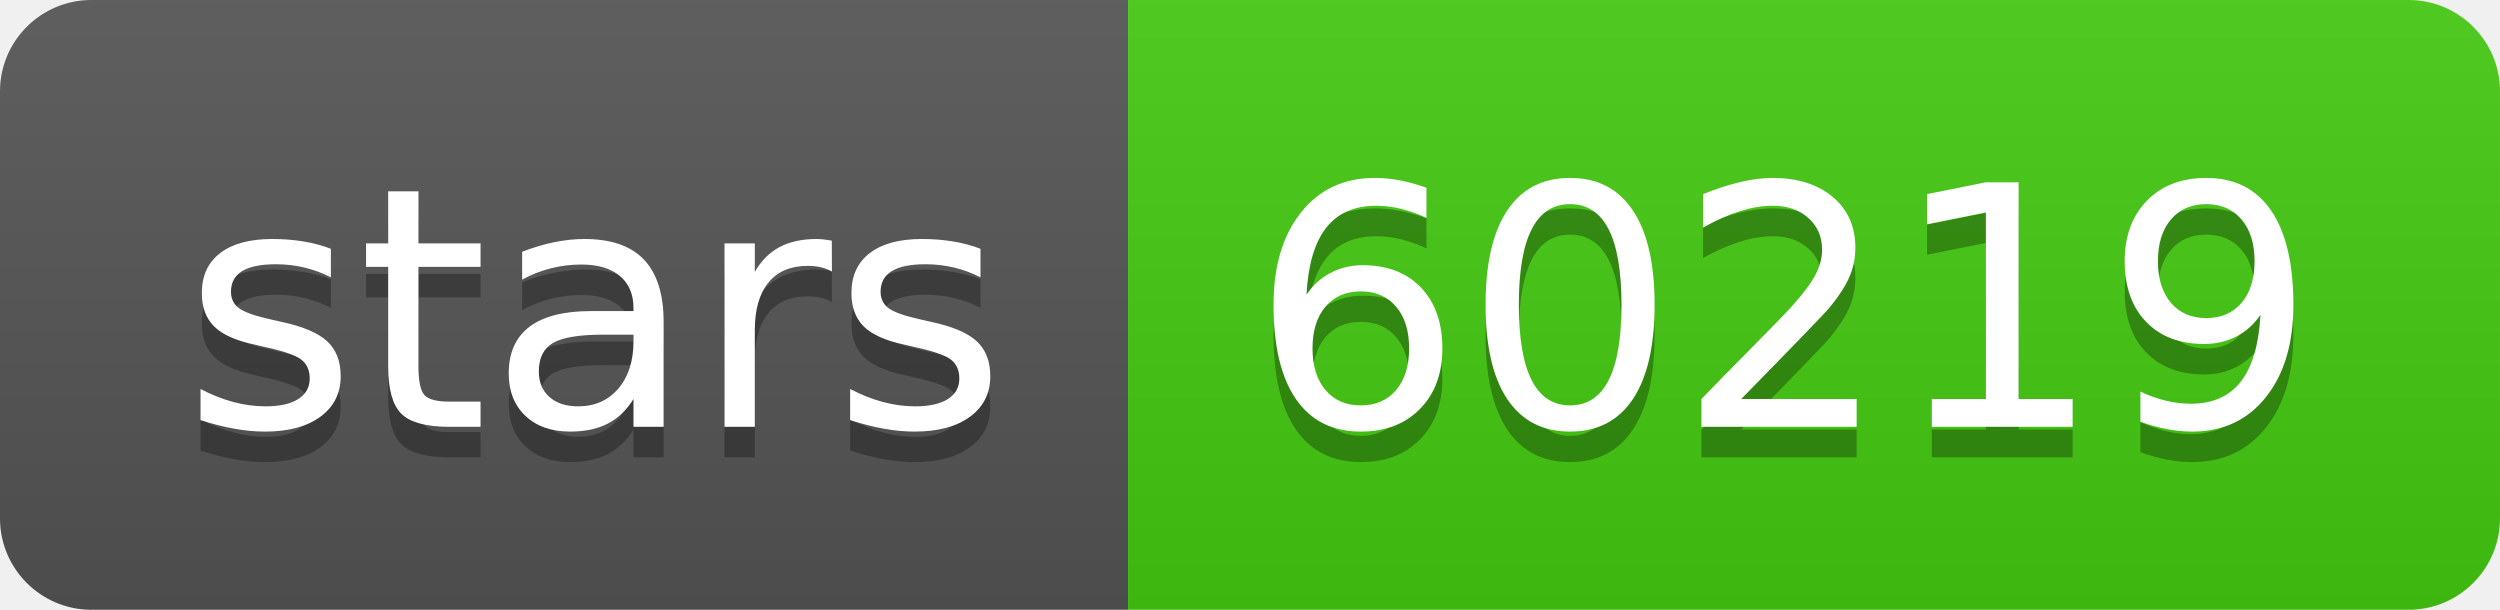
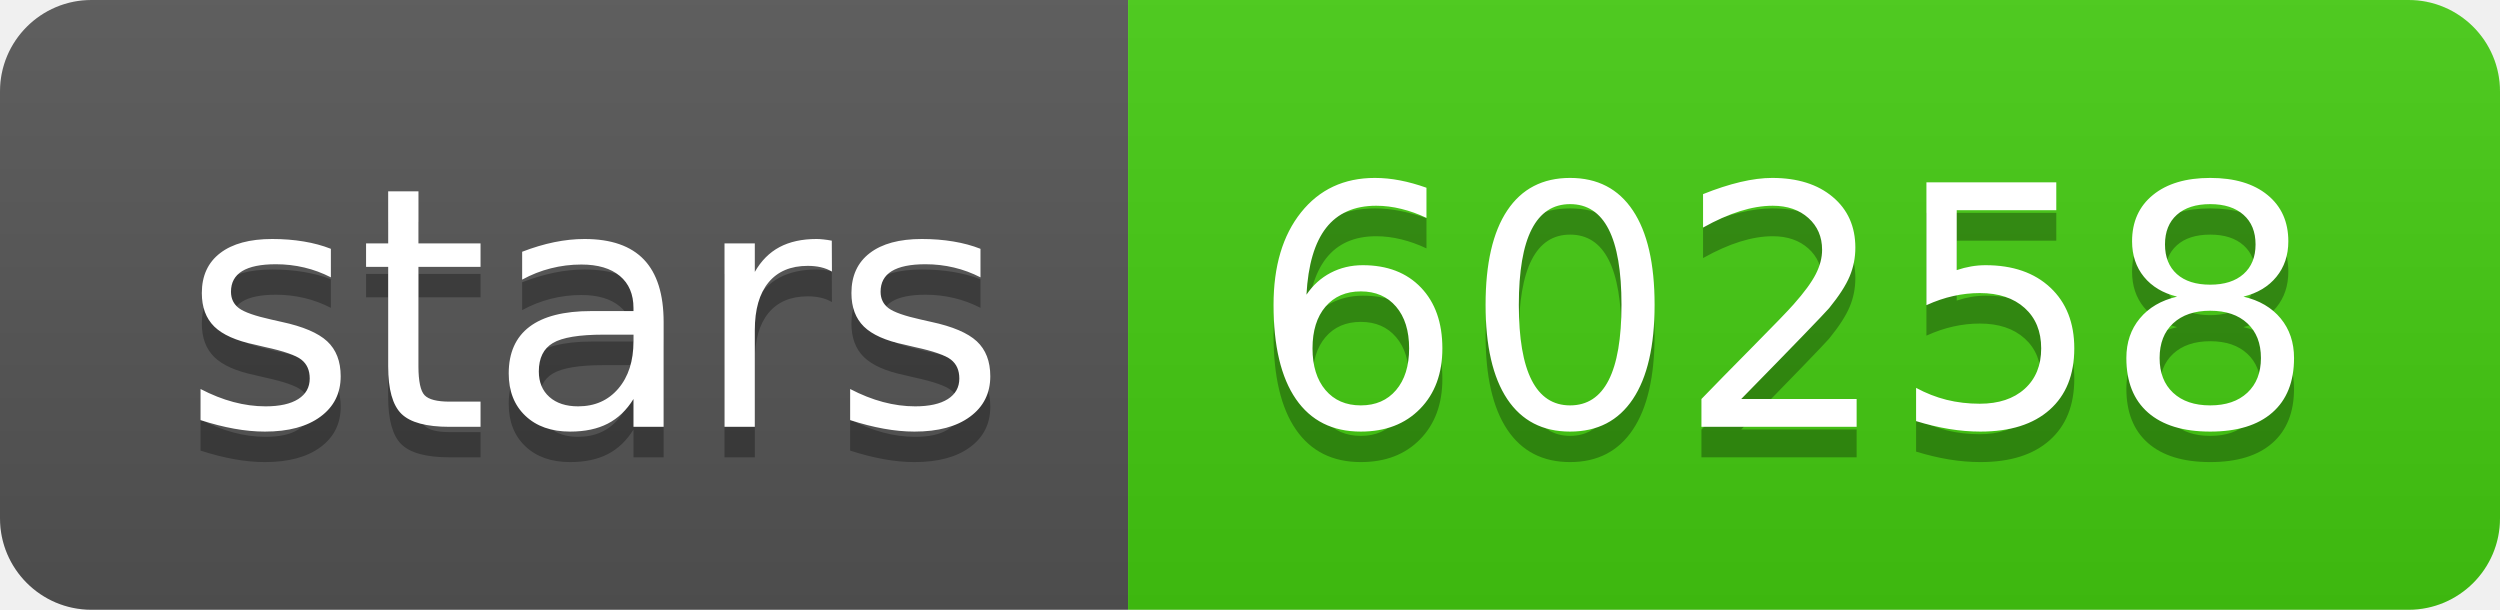
- <svg xmlns="http://www.w3.org/2000/svg" width="82" height="20" role="img" aria-label="stars: 60219">
+ <svg xmlns="http://www.w3.org/2000/svg" width="82" height="20" role="img" aria-label="stars: 60258">
  <linearGradient id="s" x2="0" y2="100%">
    <stop offset="0" stop-color="#bbb" stop-opacity=".1" />
    <stop offset="1" stop-opacity=".1" />
  </linearGradient>
  <clipPath id="r">
    <rect width="82" height="20" rx="3" fill="#fff" />
  </clipPath>
  <g clip-path="url(#r)">
    <rect width="37" height="20" fill="#555" />
    <rect x="37" width="45" height="20" fill="#4c1" />
    <rect width="82" height="20" fill="url(#s)" />
  </g>
  <g fill="#fff" text-anchor="middle" font-family="Verdana,Geneva,DejaVu Sans,sans-serif" text-rendering="geometricPrecision" font-size="110">
    <text aria-hidden="true" x="195" y="150" fill="#010101" fill-opacity=".3" transform="scale(.1)" textLength="270">stars</text>
    <text x="195" y="140" transform="scale(.1)" fill="#fff" textLength="270">stars</text>
-     <text aria-hidden="true" x="585" y="150" fill="#010101" fill-opacity=".3" transform="scale(.1)" textLength="350">60219</text>
-     <text x="585" y="140" transform="scale(.1)" fill="#fff" textLength="350">60219</text>
+     <text aria-hidden="true" x="585" y="150" fill="#010101" fill-opacity=".3" transform="scale(.1)" textLength="350">60258</text>
+     <text x="585" y="140" transform="scale(.1)" fill="#fff" textLength="350">60258</text>
  </g>
</svg>
